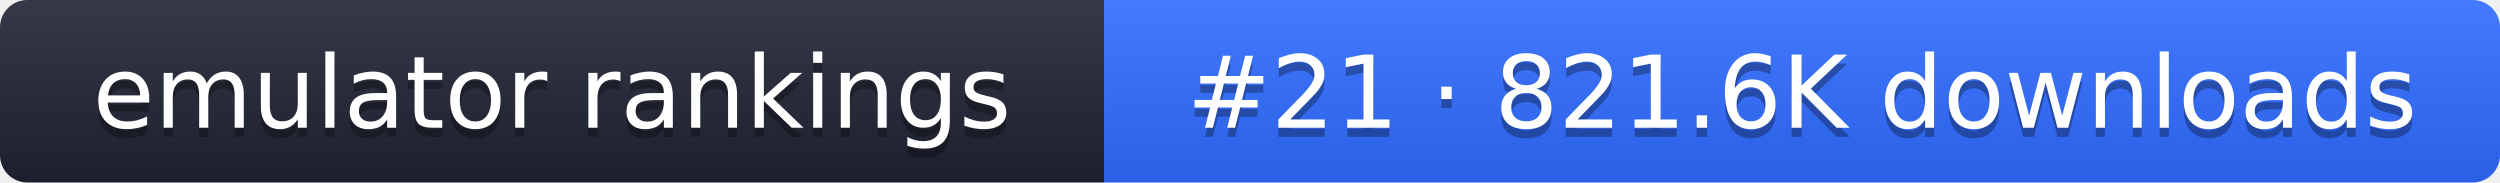
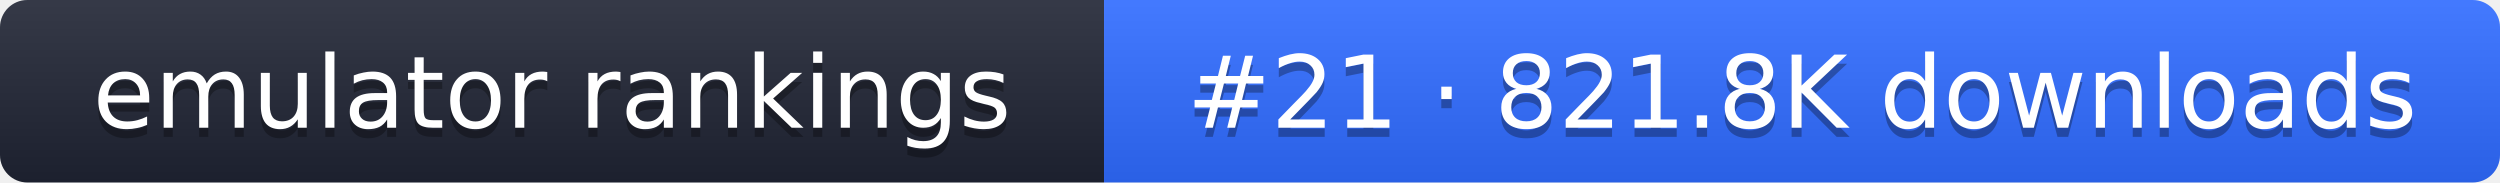
- <svg xmlns="http://www.w3.org/2000/svg" width="274" height="20" role="img" aria-label="emulator rankings: #21 · 821.6K downloads">
+ <svg xmlns="http://www.w3.org/2000/svg" width="274" height="20" role="img" aria-label="emulator rankings: #21 · 821.8K downloads">
  <linearGradient id="g" x2="0" y2="100%">
    <stop offset="0" stop-color="#fff" stop-opacity=".1" />
    <stop offset="1" stop-opacity=".1" />
  </linearGradient>
  <clipPath id="r">
    <rect width="274" height="20" rx="3" fill="#fff" />
  </clipPath>
  <g clip-path="url(#r)">
    <rect width="121" height="20" fill="#1f2433" />
    <rect x="121" width="153" height="20" fill="#2f6bff" />
    <rect width="274" height="20" fill="url(#g)" />
  </g>
  <g fill="#fff" text-anchor="middle" font-family="Verdana,DejaVu Sans,sans-serif" font-size="11">
    <text x="60.5" y="15" fill="#010101" fill-opacity=".3">emulator rankings</text>
    <text x="60.5" y="14">emulator rankings</text>
-     <text x="197.5" y="15" fill="#010101" fill-opacity=".3">#21 · 821.6K downloads</text>
-     <text x="197.5" y="14">#21 · 821.6K downloads</text>
+     <text x="197.5" y="15" fill="#010101" fill-opacity=".3">#21 · 821.8K downloads</text>
+     <text x="197.5" y="14">#21 · 821.8K downloads</text>
  </g>
</svg>
